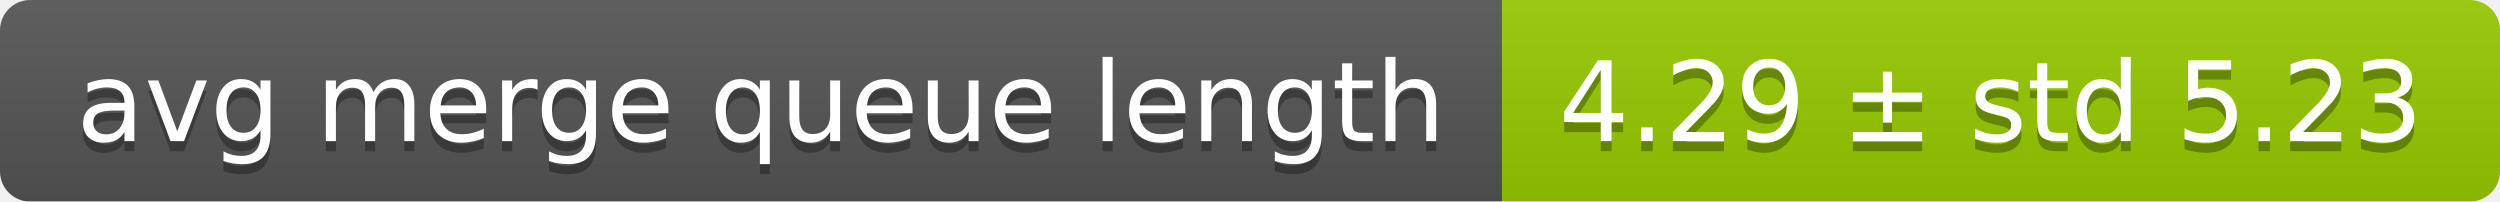
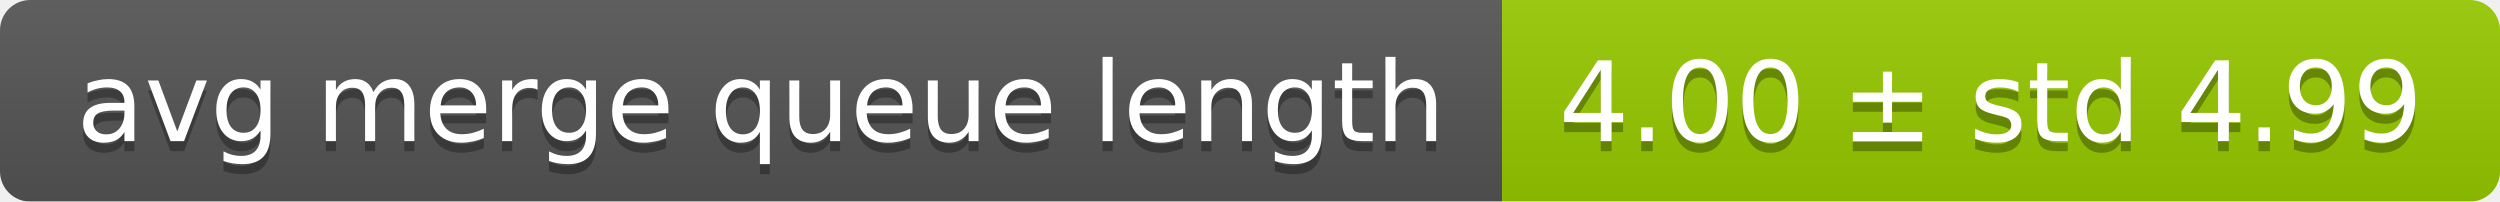
<svg xmlns="http://www.w3.org/2000/svg" width="248" height="20">
  <linearGradient id="smooth" x2="0" y2="100%">
    <stop offset="0" stop-color="#bbb" stop-opacity=".1" />
    <stop offset="1" stop-opacity=".1" />
  </linearGradient>
  <mask id="round">
    <rect width="248" height="20" rx="3" fill="#fff" />
  </mask>
  <g mask="url(#round)">
    <rect width="149" height="20" fill="#555" />
    <rect x="149" width="99" height="20" fill="#97ca00" />
    <rect width="248" height="20" fill="url(#smooth)" />
  </g>
  <g fill="#fff" text-anchor="middle" font-family="DejaVu Sans,Verdana,Geneva,sans-serif" font-size="11">
    <text x="75.5" y="15" fill="#010101" fill-opacity=".3">avg merge queue length</text>
    <text x="75.5" y="14">avg merge queue length</text>
-     <text x="197.5" y="15" fill="#010101" fill-opacity=".3">4.29 ± std 5.23</text>
-     <text x="197.5" y="14">4.29 ± std 5.23</text>
+     <text x="197.5" y="15" fill="#010101" fill-opacity=".3">4.00 ± std 4.99</text>
+     <text x="197.5" y="14">4.00 ± std 4.99</text>
  </g>
</svg>
